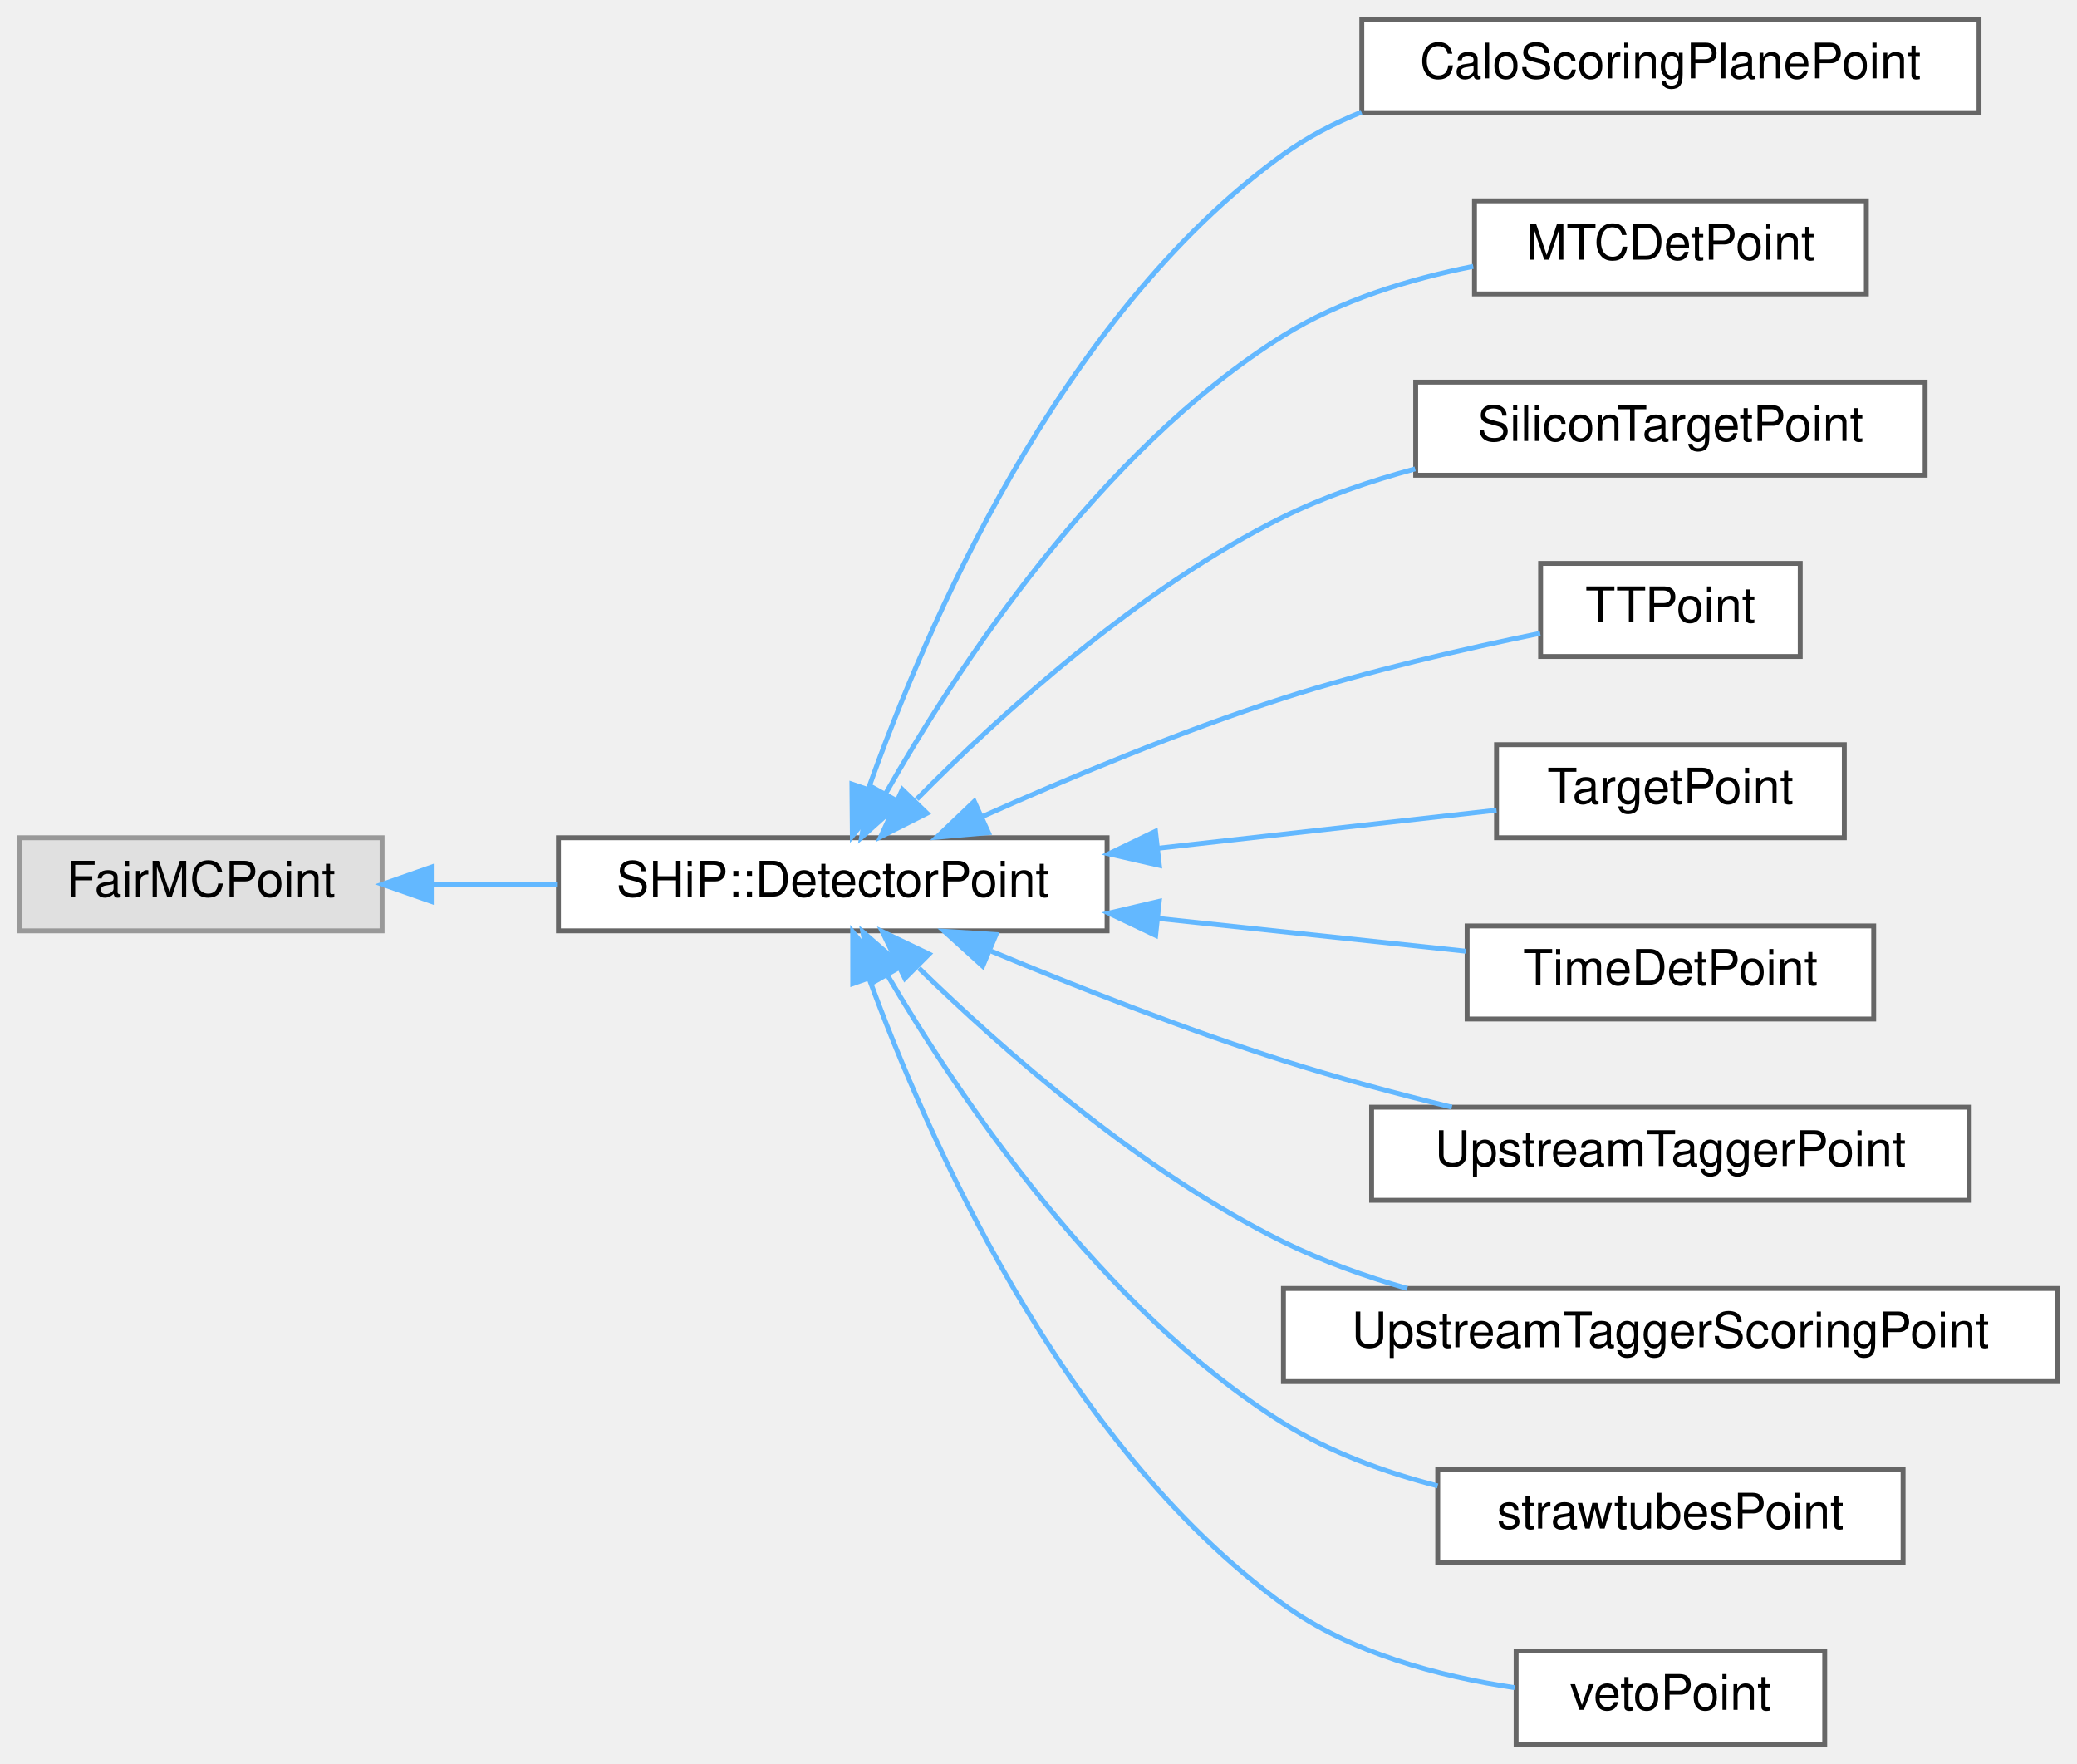
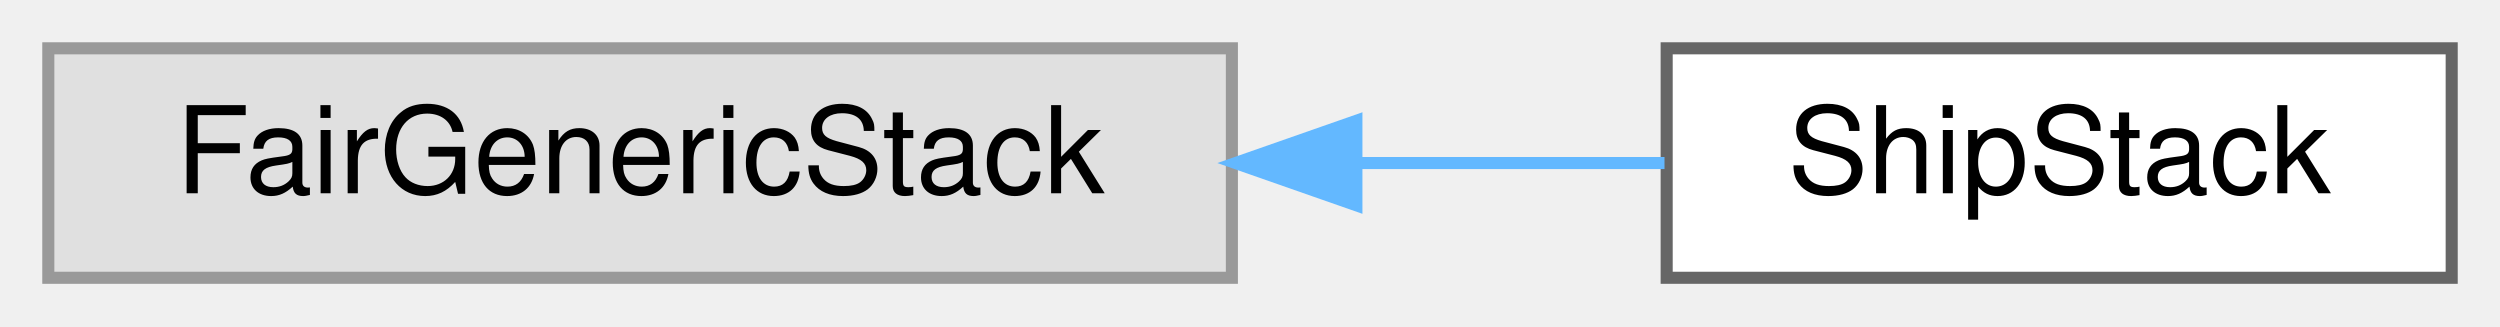
- <svg xmlns="http://www.w3.org/2000/svg" xmlns:xlink="http://www.w3.org/1999/xlink" width="424pt" height="360pt" viewBox="0.00 0.00 424.00 360.00">
-   <g id="graph0" class="graph" transform="scale(1 1) rotate(0) translate(4 356)">
+ <svg xmlns="http://www.w3.org/2000/svg" xmlns:xlink="http://www.w3.org/1999/xlink" width="207pt" height="27pt" viewBox="0.00 0.00 207.00 27.00">
+   <g id="graph0" class="graph" transform="scale(1 1) rotate(0) translate(4 23)">
    <g id="Node000000" class="node">
      <g id="a_Node000000">
        <a xlink:title=" ">
-           <polygon fill="#e0e0e0" stroke="#999999" points="74,-185 0,-185 0,-166 74,-166 74,-185" />
-           <text text-anchor="middle" x="37" y="-173" font-family="Helvetica,sans-Serif" font-size="10.00">FairMCPoint</text>
+           <polygon fill="#e0e0e0" stroke="#999999" points="98,-19 0,-19 0,0 98,0 98,-19" />
+           <text text-anchor="middle" x="49" y="-7" font-family="Helvetica,sans-Serif" font-size="10.00">FairGenericStack</text>
        </a>
      </g>
    </g>
    <g id="Node000001" class="node">
      <g id="a_Node000001">
-         <a xlink:href="classSHiP_1_1DetectorPoint.html" target="_top" xlink:title=" ">
-           <polygon fill="white" stroke="#666666" points="222,-185 110,-185 110,-166 222,-166 222,-185" />
-           <text text-anchor="middle" x="166" y="-173" font-family="Helvetica,sans-Serif" font-size="10.00">SHiP::DetectorPoint</text>
+         <a xlink:href="classShipStack.html" target="_top" xlink:title=" ">
+           <polygon fill="white" stroke="#666666" points="199,-19 134,-19 134,0 199,0 199,-19" />
+           <text text-anchor="middle" x="166.5" y="-7" font-family="Helvetica,sans-Serif" font-size="10.00">ShipStack</text>
        </a>
      </g>
    </g>
-     <g id="edge73_Node000000_Node000001" class="edge">
-       <g id="a_edge73_Node000000_Node000001">
+     <g id="edge72_Node000000_Node000001" class="edge">
+       <g id="a_edge72_Node000000_Node000001">
        <a xlink:title=" ">
-           <path fill="none" stroke="#63b8ff" d="M84.3,-175.5C92.61,-175.5 101.34,-175.5 109.87,-175.5" />
-           <polygon fill="#63b8ff" stroke="#63b8ff" points="84.05,-172 74.05,-175.5 84.05,-179 84.05,-172" />
-         </a>
-       </g>
-     </g>
-     <g id="Node000002" class="node">
-       <g id="a_Node000002">
-         <a xlink:href="classCaloScoringPlanePoint.html" target="_top" xlink:title=" ">
-           <polygon fill="white" stroke="#666666" points="400,-352 274,-352 274,-333 400,-333 400,-352" />
-           <text text-anchor="middle" x="337" y="-340" font-family="Helvetica,sans-Serif" font-size="10.00">CaloScoringPlanePoint</text>
-         </a>
-       </g>
-     </g>
-     <g id="edge74_Node000001_Node000002" class="edge">
-       <g id="a_edge74_Node000001_Node000002">
-         <a xlink:title=" ">
-           <path fill="none" stroke="#63b8ff" d="M173.27,-194.98C184.7,-227.21 212.05,-291.37 258,-324.5 262.85,-327.99 268.27,-330.82 273.93,-333.11" />
-           <polygon fill="#63b8ff" stroke="#63b8ff" points="176.54,-193.7 170,-185.36 169.91,-195.96 176.54,-193.7" />
-         </a>
-       </g>
-     </g>
-     <g id="Node000003" class="node">
-       <g id="a_Node000003">
-         <a xlink:href="classMTCDetPoint.html" target="_top" xlink:title=" ">
-           <polygon fill="white" stroke="#666666" points="377,-315 297,-315 297,-296 377,-296 377,-315" />
-           <text text-anchor="middle" x="337" y="-303" font-family="Helvetica,sans-Serif" font-size="10.00">MTCDetPoint</text>
-         </a>
-       </g>
-     </g>
-     <g id="edge75_Node000001_Node000003" class="edge">
-       <g id="a_edge75_Node000001_Node000003">
-         <a xlink:title=" ">
-           <path fill="none" stroke="#63b8ff" d="M176.79,-194.02C191.13,-219.25 220.28,-263.97 258,-287.5 269.56,-294.71 283.7,-299.03 296.75,-301.63" />
-           <polygon fill="#63b8ff" stroke="#63b8ff" points="179.77,-192.17 171.88,-185.1 173.64,-195.55 179.77,-192.17" />
-         </a>
-       </g>
-     </g>
-     <g id="Node000004" class="node">
-       <g id="a_Node000004">
-         <a xlink:href="classSiliconTargetPoint.html" target="_top" xlink:title=" ">
-           <polygon fill="white" stroke="#666666" points="389,-278 285,-278 285,-259 389,-259 389,-278" />
-           <text text-anchor="middle" x="337" y="-266" font-family="Helvetica,sans-Serif" font-size="10.00">SiliconTargetPoint</text>
-         </a>
-       </g>
-     </g>
-     <g id="edge76_Node000001_Node000004" class="edge">
-       <g id="a_edge76_Node000001_Node000004">
-         <a xlink:title=" ">
-           <path fill="none" stroke="#63b8ff" d="M183.17,-192.89C200.17,-210.11 228.49,-235.95 258,-250.5 266.35,-254.62 275.67,-257.81 284.89,-260.29" />
-           <polygon fill="#63b8ff" stroke="#63b8ff" points="185.24,-189.99 175.79,-185.22 180.2,-194.85 185.24,-189.99" />
-         </a>
-       </g>
-     </g>
-     <g id="Node000005" class="node">
-       <g id="a_Node000005">
-         <a xlink:href="classTTPoint.html" target="_top" xlink:title=" ">
-           <polygon fill="white" stroke="#666666" points="363.5,-241 310.5,-241 310.5,-222 363.5,-222 363.5,-241" />
-           <text text-anchor="middle" x="337" y="-229" font-family="Helvetica,sans-Serif" font-size="10.00">TTPoint</text>
-         </a>
-       </g>
-     </g>
-     <g id="edge77_Node000001_Node000005" class="edge">
-       <g id="a_edge77_Node000001_Node000005">
-         <a xlink:title=" ">
-           <path fill="none" stroke="#63b8ff" d="M196.41,-189.27C214,-197.13 236.96,-206.73 258,-213.5 275.2,-219.03 295.04,-223.59 310.41,-226.73" />
-           <polygon fill="#63b8ff" stroke="#63b8ff" points="197.78,-186.05 187.23,-185.11 194.89,-192.42 197.78,-186.05" />
-         </a>
-       </g>
-     </g>
-     <g id="Node000006" class="node">
-       <g id="a_Node000006">
-         <a xlink:href="classTargetPoint.html" target="_top" xlink:title=" ">
-           <polygon fill="white" stroke="#666666" points="372.5,-204 301.5,-204 301.5,-185 372.5,-185 372.5,-204" />
-           <text text-anchor="middle" x="337" y="-192" font-family="Helvetica,sans-Serif" font-size="10.00">TargetPoint</text>
-         </a>
-       </g>
-     </g>
-     <g id="edge78_Node000001_Node000006" class="edge">
-       <g id="a_edge78_Node000001_Node000006">
-         <a xlink:title=" ">
-           <path fill="none" stroke="#63b8ff" d="M232.29,-182.84C255.89,-185.49 281.58,-188.38 301.5,-190.62" />
-           <polygon fill="#63b8ff" stroke="#63b8ff" points="232.67,-179.36 222.34,-181.72 231.88,-186.32 232.67,-179.36" />
-         </a>
-       </g>
-     </g>
-     <g id="Node000007" class="node">
-       <g id="a_Node000007">
-         <a xlink:href="classTimeDetPoint.html" target="_top" xlink:title=" ">
-           <polygon fill="white" stroke="#666666" points="378.5,-167 295.5,-167 295.5,-148 378.5,-148 378.5,-167" />
-           <text text-anchor="middle" x="337" y="-155" font-family="Helvetica,sans-Serif" font-size="10.00">TimeDetPoint</text>
-         </a>
-       </g>
-     </g>
-     <g id="edge79_Node000001_Node000007" class="edge">
-       <g id="a_edge79_Node000001_Node000007">
-         <a xlink:title=" ">
-           <path fill="none" stroke="#63b8ff" d="M232.55,-168.52C253.68,-166.27 276.48,-163.84 295.28,-161.84" />
-           <polygon fill="#63b8ff" stroke="#63b8ff" points="231.91,-165.07 222.34,-169.61 232.65,-172.03 231.91,-165.07" />
-         </a>
-       </g>
-     </g>
-     <g id="Node000008" class="node">
-       <g id="a_Node000008">
-         <a xlink:href="classUpstreamTaggerPoint.html" target="_top" xlink:title=" ">
-           <polygon fill="white" stroke="#666666" points="398,-130 276,-130 276,-111 398,-111 398,-130" />
-           <text text-anchor="middle" x="337" y="-118" font-family="Helvetica,sans-Serif" font-size="10.00">UpstreamTaggerPoint</text>
-         </a>
-       </g>
-     </g>
-     <g id="edge80_Node000001_Node000008" class="edge">
-       <g id="a_edge80_Node000001_Node000008">
-         <a xlink:title=" ">
-           <path fill="none" stroke="#63b8ff" d="M198.39,-161.84C215.75,-154.61 237.83,-145.91 258,-139.5 269.02,-135.99 281.1,-132.77 292.38,-130" />
-           <polygon fill="#63b8ff" stroke="#63b8ff" points="196.61,-158.8 188.76,-165.91 199.33,-165.24 196.61,-158.8" />
-         </a>
-       </g>
-     </g>
-     <g id="Node000009" class="node">
-       <g id="a_Node000009">
-         <a xlink:href="classUpstreamTaggerScoringPoint.html" target="_top" xlink:title="Track crossing of one of the vacuum scoring planes around the UBT.">
-           <polygon fill="white" stroke="#666666" points="416,-93 258,-93 258,-74 416,-74 416,-93" />
-           <text text-anchor="middle" x="337" y="-81" font-family="Helvetica,sans-Serif" font-size="10.00">UpstreamTaggerScoringPoint</text>
-         </a>
-       </g>
-     </g>
-     <g id="edge81_Node000001_Node000009" class="edge">
-       <g id="a_edge81_Node000001_Node000009">
-         <a xlink:title=" ">
-           <path fill="none" stroke="#63b8ff" d="M183.58,-158.39C200.7,-141.7 228.96,-116.8 258,-102.5 265.88,-98.62 274.6,-95.5 283.28,-93" />
-           <polygon fill="#63b8ff" stroke="#63b8ff" points="180.72,-156.3 176.11,-165.84 185.66,-161.26 180.72,-156.3" />
-         </a>
-       </g>
-     </g>
-     <g id="Node000010" class="node">
-       <g id="a_Node000010">
-         <a xlink:href="classstrawtubesPoint.html" target="_top" xlink:title=" ">
-           <polygon fill="white" stroke="#666666" points="384.5,-56 289.5,-56 289.5,-37 384.5,-37 384.5,-56" />
-           <text text-anchor="middle" x="337" y="-44" font-family="Helvetica,sans-Serif" font-size="10.00">strawtubesPoint</text>
-         </a>
-       </g>
-     </g>
-     <g id="edge82_Node000001_Node000010" class="edge">
-       <g id="a_edge82_Node000001_Node000010">
-         <a xlink:title=" ">
-           <path fill="none" stroke="#63b8ff" d="M177.13,-157.01C191.69,-132.23 220.91,-88.72 258,-65.5 267.45,-59.58 278.61,-55.51 289.49,-52.7" />
-           <polygon fill="#63b8ff" stroke="#63b8ff" points="174.04,-155.37 172.13,-165.79 180.12,-158.83 174.04,-155.37" />
-         </a>
-       </g>
-     </g>
-     <g id="Node000011" class="node">
-       <g id="a_Node000011">
-         <a xlink:href="classvetoPoint.html" target="_top" xlink:title=" ">
-           <polygon fill="white" stroke="#666666" points="368.5,-19 305.5,-19 305.5,0 368.5,0 368.5,-19" />
-           <text text-anchor="middle" x="337" y="-7" font-family="Helvetica,sans-Serif" font-size="10.00">vetoPoint</text>
-         </a>
-       </g>
-     </g>
-     <g id="edge83_Node000001_Node000011" class="edge">
-       <g id="a_edge83_Node000001_Node000011">
-         <a xlink:title=" ">
-           <path fill="none" stroke="#63b8ff" d="M173.39,-156.34C184.99,-124.62 212.6,-61.44 258,-28.5 271.65,-18.6 289.82,-13.81 305.19,-11.52" />
-           <polygon fill="#63b8ff" stroke="#63b8ff" points="170.08,-155.21 170.07,-165.8 176.68,-157.53 170.08,-155.21" />
+           <path fill="none" stroke="#63b8ff" d="M108.52,-9.5C117.24,-9.5 125.94,-9.5 133.82,-9.5" />
+           <polygon fill="#63b8ff" stroke="#63b8ff" points="108.31,-6 98.31,-9.5 108.31,-13 108.31,-6" />
        </a>
      </g>
    </g>
  </g>
</svg>
